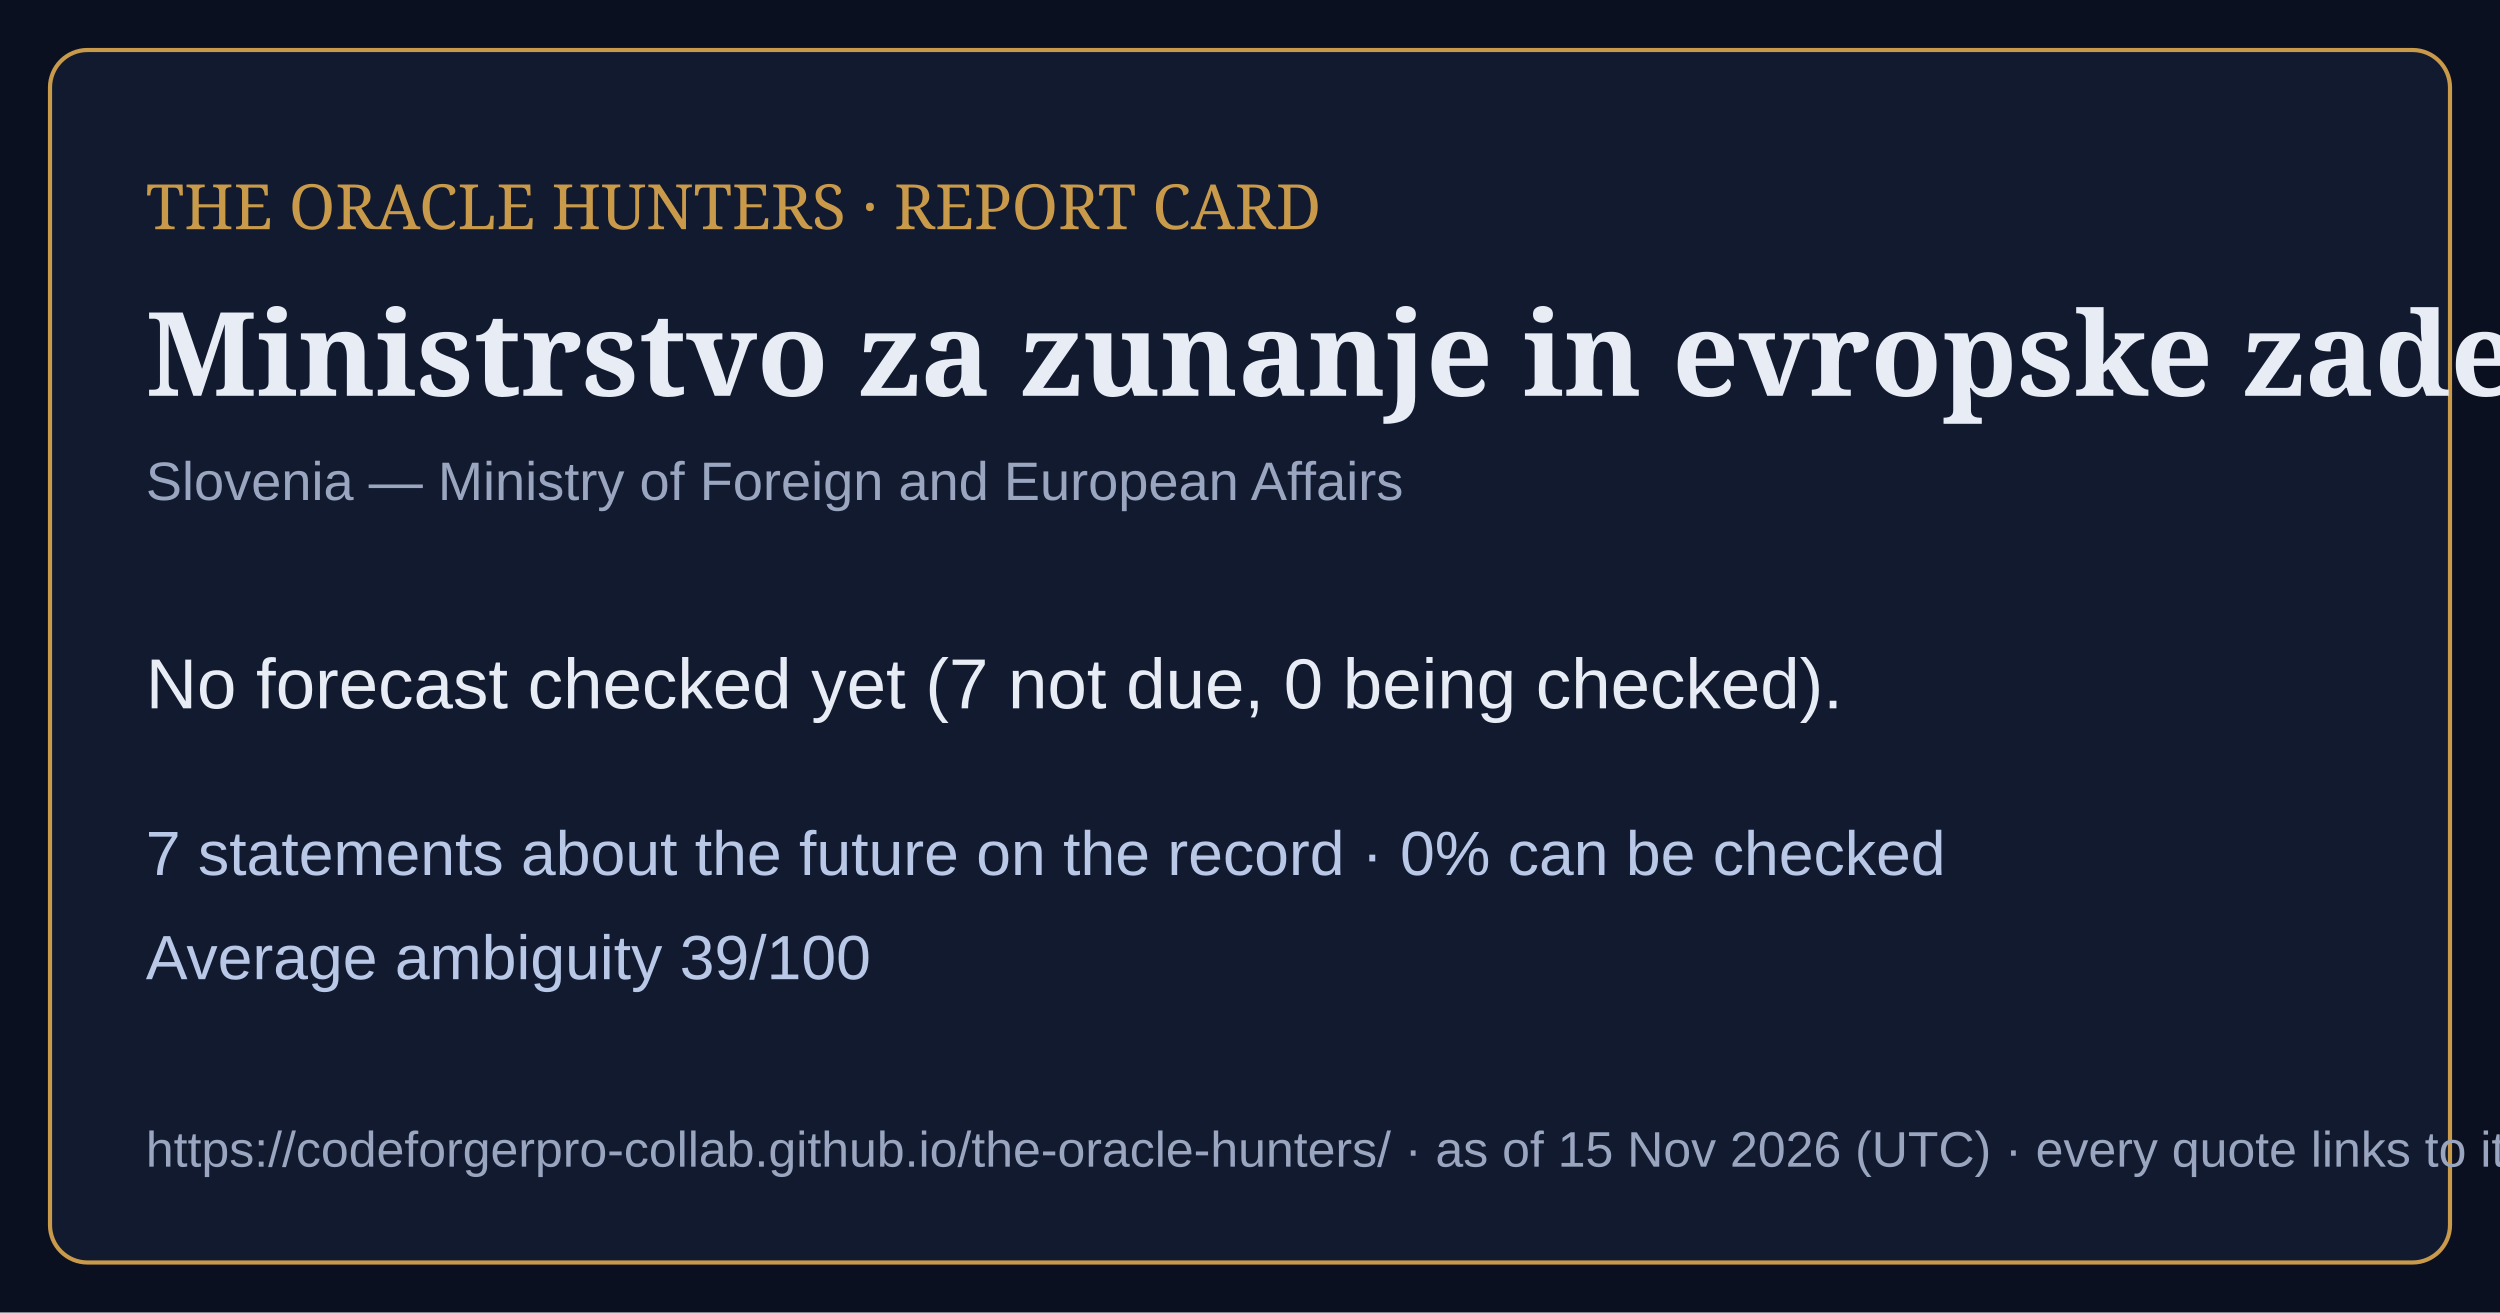
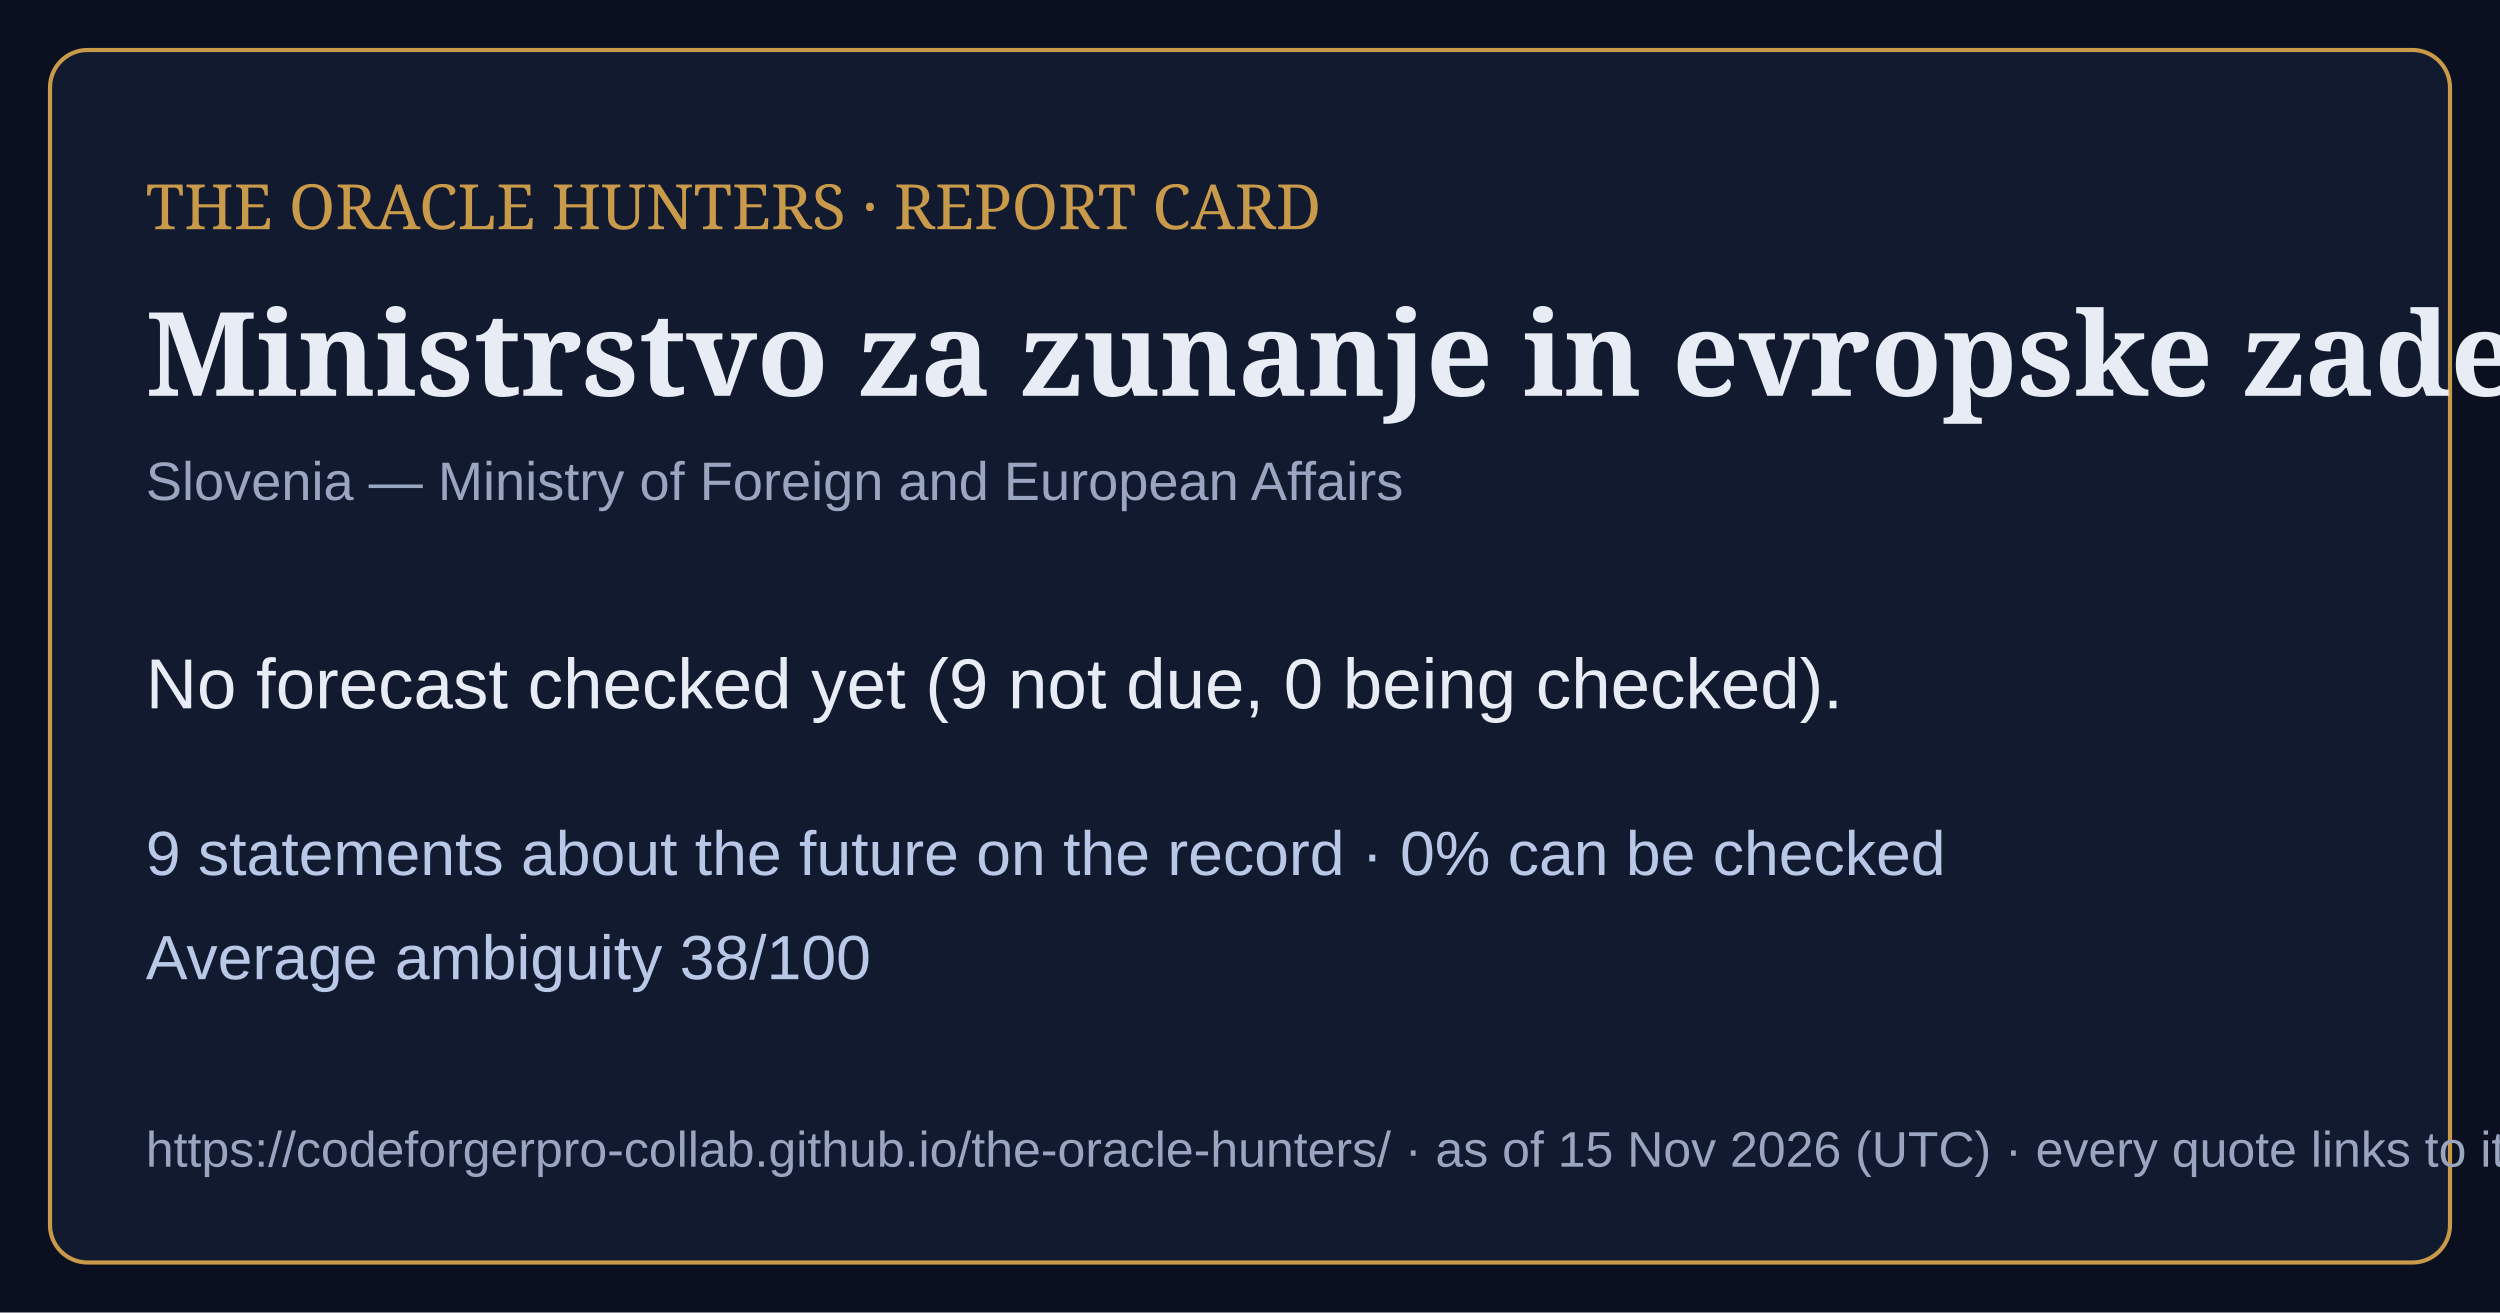
<svg xmlns="http://www.w3.org/2000/svg" viewBox="0 0 1200 630" width="1200" height="630">
  <rect width="1200" height="630" fill="#0b1020" />
  <rect x="24" y="24" width="1152" height="582" rx="18" fill="#121a30" stroke="#c99a4a" stroke-width="2" />
  <text x="70" y="110" font-family="Georgia,serif" font-size="30" fill="#c99a4a">THE ORACLE HUNTERS · REPORT CARD</text>
  <text x="70" y="190" font-family="Georgia,serif" font-size="56" font-weight="bold" fill="#e8ecf4">Ministrstvo za zunanje in evropske zadeve</text>
  <text x="70" y="240" font-family="Arial,sans-serif" font-size="26" fill="#9aa6bf">Slovenia — Ministry of Foreign and European Affairs</text>
-   <text x="70" y="340" font-family="Arial,sans-serif" font-size="34" fill="#e8ecf4">No forecast checked yet (7 not due, 0 being checked).</text>
-   <text x="70" y="420" font-family="Arial,sans-serif" font-size="30" fill="#b9c8e6">7 statements about the future on the record · 0% can be checked</text>
-   <text x="70" y="470" font-family="Arial,sans-serif" font-size="30" fill="#b9c8e6">Average ambiguity 39/100</text>
+   <text x="70" y="340" font-family="Arial,sans-serif" font-size="34" fill="#e8ecf4">No forecast checked yet (9 not due, 0 being checked).</text>
+   <text x="70" y="420" font-family="Arial,sans-serif" font-size="30" fill="#b9c8e6">9 statements about the future on the record · 0% can be checked</text>
+   <text x="70" y="470" font-family="Arial,sans-serif" font-size="30" fill="#b9c8e6">Average ambiguity 38/100</text>
  <text x="70" y="560" font-family="Arial,sans-serif" font-size="24" fill="#9aa6bf">https://codeforgerpro-collab.github.io/the-oracle-hunters/ · as of 15 Nov 2026 (UTC) · every quote links to its official source</text>
</svg>
